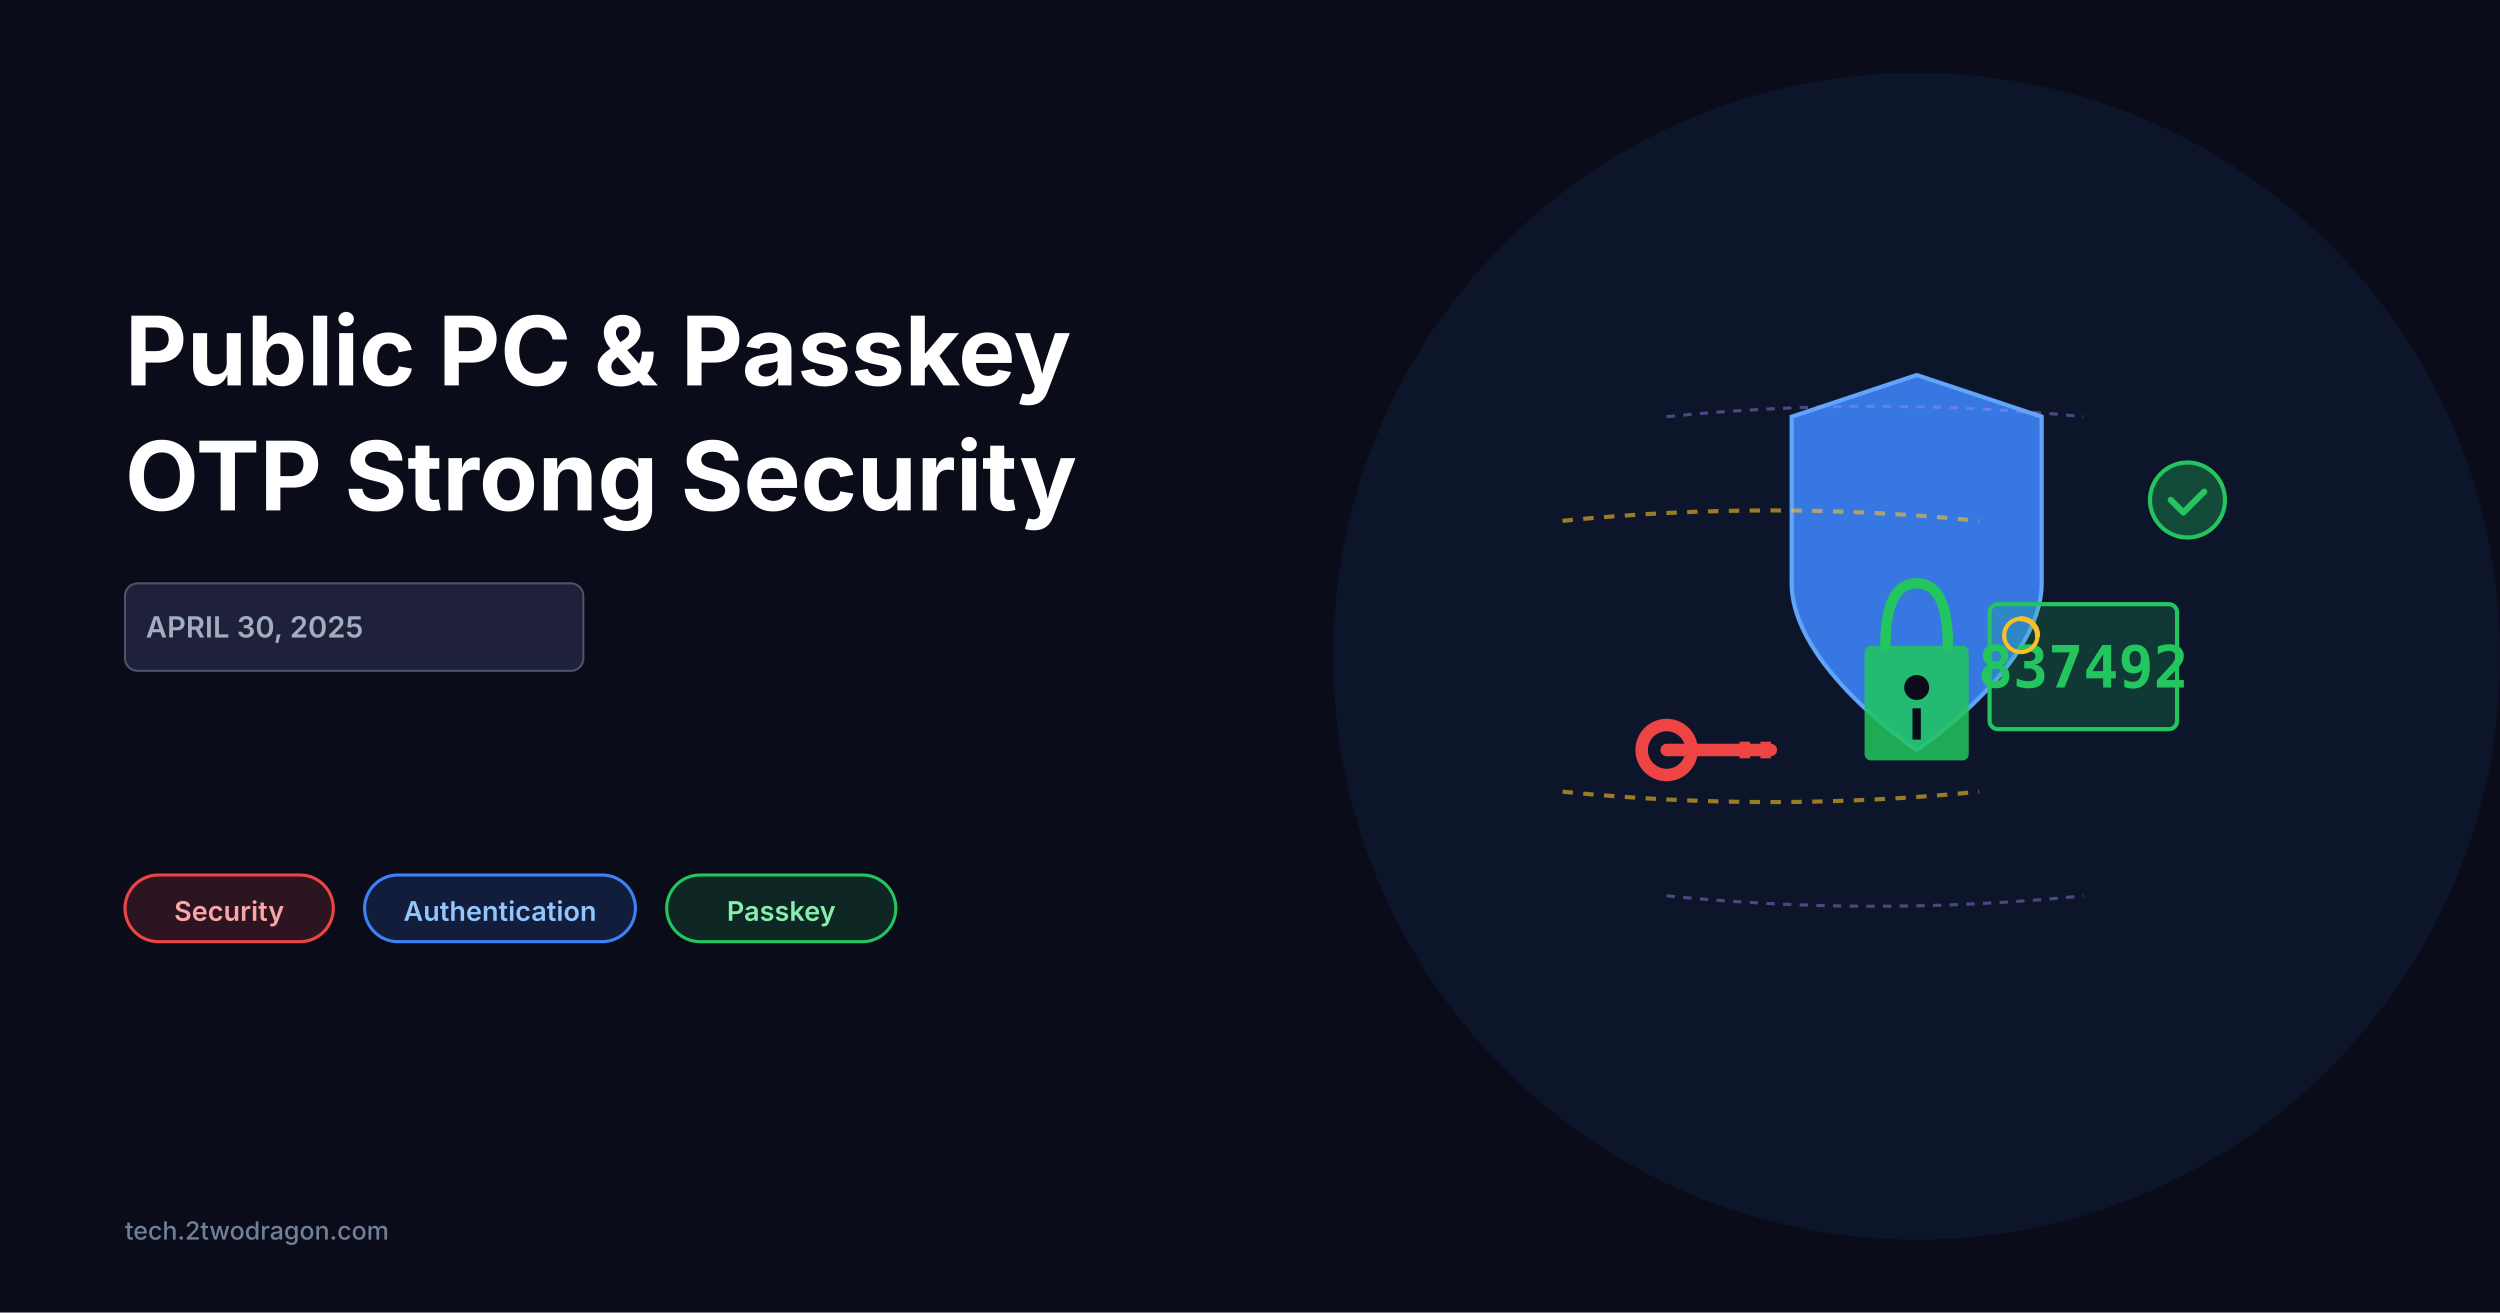
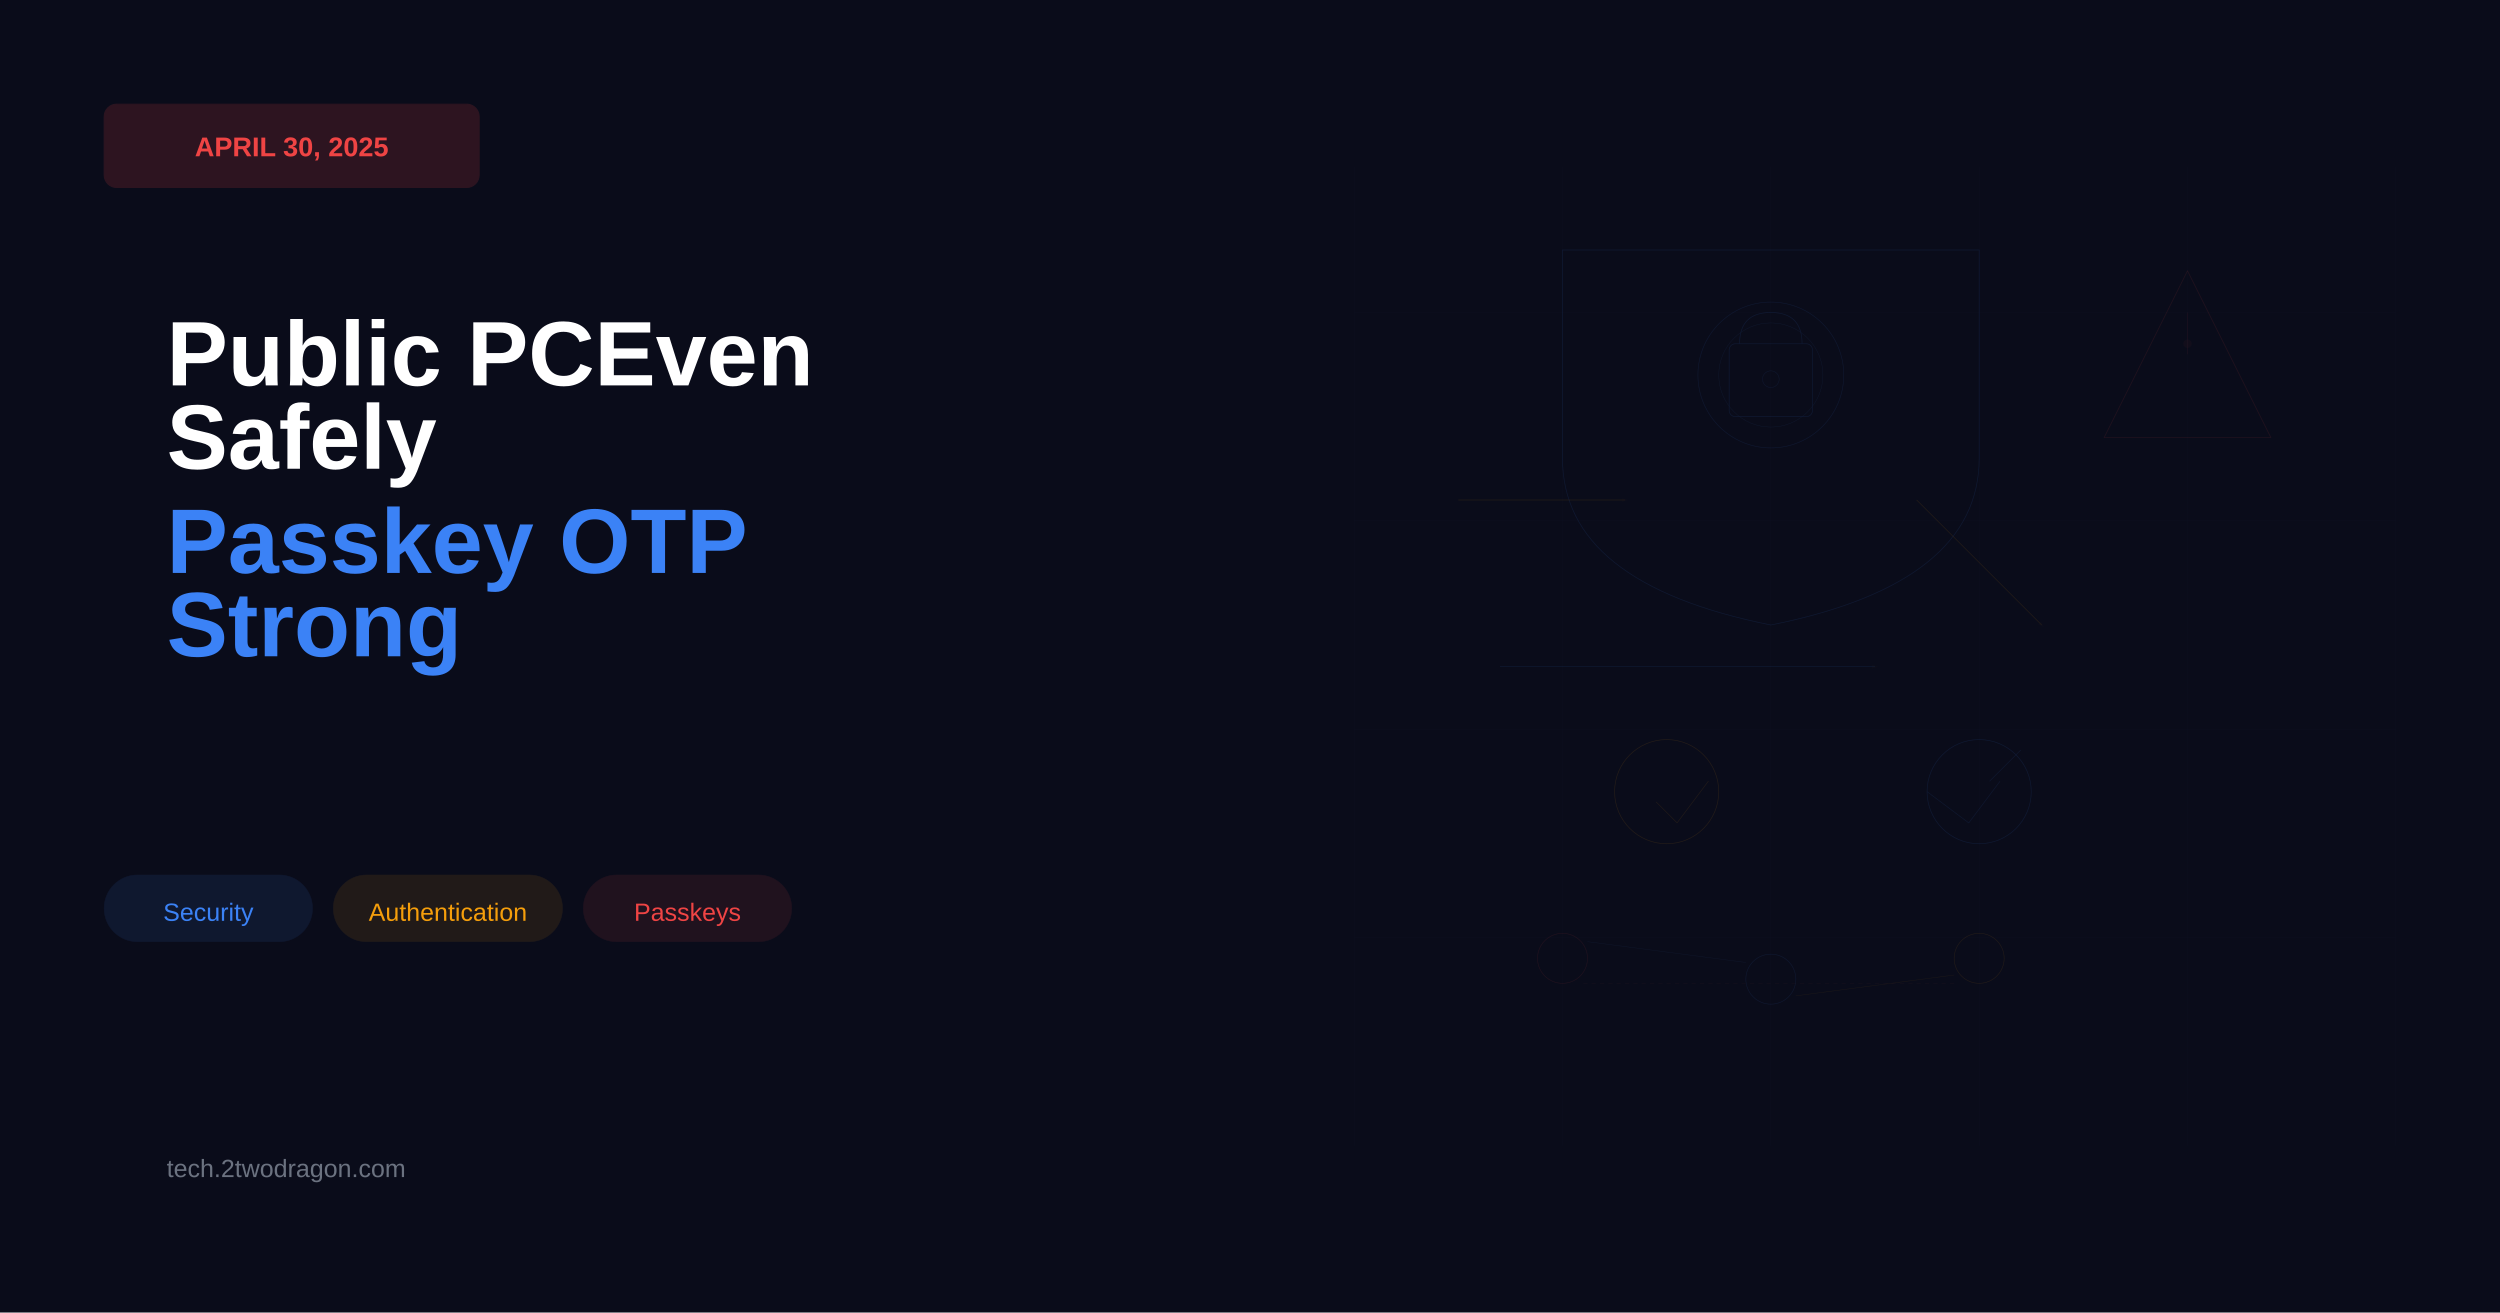
<svg xmlns="http://www.w3.org/2000/svg" viewBox="0 0 1200 630" width="1200" height="630">
  <rect width="1200" height="630" fill="#0a0c1a" />
-   <g>
-     <text x="60" y="185" font-family="system-ui, -apple-system, sans-serif" font-size="46" font-weight="700" fill="#ffffff">
-       Public PC &amp; Passkey
-     </text>
-     <text x="60" y="245" font-family="system-ui, -apple-system, sans-serif" font-size="46" font-weight="700" fill="#ffffff">
-       OTP Strong Security
-     </text>
-     <rect x="60" y="280" width="220" height="42" rx="6" fill="#1e2139" stroke="#4a5568" stroke-width="1" />
-     <text x="70" y="306" font-family="system-ui, -apple-system, sans-serif" font-size="14" font-weight="600" fill="#a0aec0">
-       APRIL 30, 2025
-     </text>
-     <g>
-       <rect x="60" y="420" width="100" height="32" rx="16" fill="rgba(239, 68, 68, 0.15)" stroke="#ef4444" stroke-width="1.5" />
-       <text x="110" y="442" font-family="system-ui, -apple-system, sans-serif" font-size="13" font-weight="600" fill="#fca5a5" text-anchor="middle">
-         Security
-       </text>
-       <rect x="175" y="420" width="130" height="32" rx="16" fill="rgba(59, 130, 246, 0.15)" stroke="#3b82f6" stroke-width="1.5" />
-       <text x="240" y="442" font-family="system-ui, -apple-system, sans-serif" font-size="13" font-weight="600" fill="#93c5fd" text-anchor="middle">
-         Authentication
-       </text>
-       <rect x="320" y="420" width="110" height="32" rx="16" fill="rgba(34, 197, 94, 0.15)" stroke="#22c55e" stroke-width="1.5" />
-       <text x="375" y="442" font-family="system-ui, -apple-system, sans-serif" font-size="13" font-weight="600" fill="#86efac" text-anchor="middle">
-         Passkey
-       </text>
-     </g>
-     <text x="60" y="595" font-family="system-ui, -apple-system, sans-serif" font-size="12" font-weight="500" fill="#718096">
-       tech.2twodragon.com
-     </text>
+   <rect x="50" y="50" width="180" height="40" rx="6" fill="#ef4444" opacity="0.15" stroke="#ef4444" stroke-width="0.5" />
+   <text x="140" y="75" font-family="Arial, sans-serif" font-size="13" font-weight="bold" fill="#ef4444" text-anchor="middle">APRIL 30, 2025</text>
+   <text x="80" y="185" font-family="Arial, sans-serif" font-size="44" font-weight="bold" fill="#ffffff">Public PCEven</text>
+   <text x="80" y="225" font-family="Arial, sans-serif" font-size="44" font-weight="bold" fill="#ffffff">Safely</text>
+   <text x="80" y="275" font-family="Arial, sans-serif" font-size="44" font-weight="bold" fill="#3b82f6">Passkey OTP</text>
+   <text x="80" y="315" font-family="Arial, sans-serif" font-size="44" font-weight="bold" fill="#3b82f6">Strong</text>
+   <rect x="50" y="420" width="100" height="32" rx="16" fill="#3b82f6" opacity="0.1" stroke="#3b82f6" stroke-width="0.25" />
+   <text x="100" y="442" font-family="Arial, sans-serif" font-size="12" fill="#3b82f6" text-anchor="middle">Security</text>
+   <rect x="160" y="420" width="110" height="32" rx="16" fill="#f59e0b" opacity="0.1" stroke="#f59e0b" stroke-width="0.25" />
+   <text x="215" y="442" font-family="Arial, sans-serif" font-size="12" fill="#f59e0b" text-anchor="middle">Authentication</text>
+   <rect x="280" y="420" width="100" height="32" rx="16" fill="#ef4444" opacity="0.1" stroke="#ef4444" stroke-width="0.25" />
+   <text x="330" y="442" font-family="Arial, sans-serif" font-size="12" fill="#ef4444" text-anchor="middle">Passkeys</text>
+   <text x="80" y="565" font-family="Arial, sans-serif" font-size="12" fill="#6b7280">tech.2twodragon.com</text>
+   <g opacity="0.12">
+     <path d="M 850 120 L 950 120 L 950 220 Q 950 280 850 300 Q 750 280 750 220 L 750 120 Z" fill="none" stroke="#3b82f6" stroke-width="0.3" />
+     <circle cx="850" cy="180" r="35" fill="none" stroke="#3b82f6" stroke-width="0.25" />
+     <circle cx="850" cy="180" r="25" fill="none" stroke="#3b82f6" stroke-width="0.15" />
+     <rect x="830" y="165" width="40" height="35" rx="3" fill="none" stroke="#3b82f6" stroke-width="0.3" />
+     <path d="M 835 165 Q 835 150 850 150 Q 865 150 865 165" fill="none" stroke="#3b82f6" stroke-width="0.3" />
+     <circle cx="850" cy="182" r="4" fill="none" stroke="#3b82f6" stroke-width="0.2" />
  </g>
-   <g>
-     <circle cx="920" cy="315" r="280" fill="rgba(59, 130, 246, 0.08)" />
-     <g transform="translate(920, 260)">
-       <path d="M 0 -80 L 60 -60 L 60 20 C 60 60 0 100 0 100 C 0 100 -60 60 -60 20 L -60 -60 Z" fill="#3b82f6" opacity="0.9" />
-       <path d="M 0 -80 L 60 -60 L 60 20 C 60 60 0 100 0 100 C 0 100 -60 60 -60 20 L -60 -60 Z" fill="none" stroke="#60a5fa" stroke-width="2" />
-     </g>
-     <g transform="translate(920, 315)">
-       <rect x="-25" y="-5" width="50" height="55" rx="3" fill="#22c55e" opacity="0.85" />
-       <path d="M -15 -5 Q -15 -35 0 -35 Q 15 -35 15 -5" fill="none" stroke="#22c55e" stroke-width="5" stroke-linecap="round" />
-       <circle cx="0" cy="15" r="6" fill="#0a0c1a" />
-       <rect x="-2" y="25" width="4" height="15" fill="#0a0c1a" />
-     </g>
-     <g transform="translate(800, 360)">
-       <line x1="0" y1="0" x2="50" y2="0" stroke="#ef4444" stroke-width="6" stroke-linecap="round" />
-       <circle cx="0" cy="0" r="12" fill="none" stroke="#ef4444" stroke-width="6" />
-       <rect x="35" y="-4" width="5" height="8" fill="#ef4444" />
-       <rect x="45" y="-4" width="5" height="8" fill="#ef4444" />
-     </g>
-     <g transform="translate(1000, 320)">
-       <rect x="-45" y="-30" width="90" height="60" rx="4" fill="rgba(34, 197, 94, 0.2)" stroke="#22c55e" stroke-width="2" />
-       <text x="0" y="10" font-family="monospace" font-size="28" font-weight="700" fill="#22c55e" text-anchor="middle">
-         837492
-       </text>
-       <circle cx="-30" cy="-15" r="8" fill="none" stroke="#fbbf24" stroke-width="2" />
-       <path d="M -30 -23 A 8 8 0 0 1 -22 -15" fill="none" stroke="#fbbf24" stroke-width="2.5" stroke-linecap="round" />
-     </g>
-     <g opacity="0.6">
-       <path d="M 750 250 Q 850 240 950 250" fill="none" stroke="#fbbf24" stroke-width="2" stroke-dasharray="5,5" />
-       <path d="M 750 380 Q 850 390 950 380" fill="none" stroke="#fbbf24" stroke-width="2" stroke-dasharray="5,5" />
-       <path d="M 800 200 Q 900 190 1000 200" fill="none" stroke="#a78bfa" stroke-width="1.5" stroke-dasharray="4,4" opacity="0.7" />
-       <path d="M 800 430 Q 900 440 1000 430" fill="none" stroke="#a78bfa" stroke-width="1.5" stroke-dasharray="4,4" opacity="0.7" />
-     </g>
-     <g transform="translate(1050, 240)">
-       <circle cx="0" cy="0" r="18" fill="rgba(34, 197, 94, 0.3)" stroke="#22c55e" stroke-width="2" />
-       <path d="M -8 0 L -2 6 L 8 -4" fill="none" stroke="#22c55e" stroke-width="3" stroke-linecap="round" stroke-linejoin="round" />
-     </g>
+   <defs>
+     <marker id="arrowhead" markerWidth="10" markerHeight="10" refX="5" refY="3" orient="auto">
+       <polygon points="0 0, 10 3, 0 6" fill="#f59e0b" opacity="0.12" />
+     </marker>
+   </defs>
+   <path d="M 700 240 L 780 240" stroke="#f59e0b" stroke-width="0.3" fill="none" opacity="0.12" marker-end="url(#arrowhead)" />
+   <path d="M 920 240 L 980 300" stroke="#f59e0b" stroke-width="0.3" fill="none" opacity="0.12" marker-end="url(#arrowhead)" />
+   <path d="M 720 320 L 900 320" stroke="#3b82f6" stroke-width="0.3" fill="none" opacity="0.12" marker-end="url(#arrowhead)" />
+   <g opacity="0.12">
+     <polygon points="1050,130 1090,210 1010,210" fill="none" stroke="#ef4444" stroke-width="0.3" />
+     <circle cx="1050" cy="165" r="2" fill="#ef4444" opacity="0.3" />
+     <line x1="1050" y1="150" x2="1050" y2="170" stroke="#ef4444" stroke-width="0.2" />
+   </g>
+   <g opacity="0.12">
+     <circle cx="950" cy="380" r="25" fill="none" stroke="#3b82f6" stroke-width="0.3" />
+     <line x1="955" y1="375" x2="970" y2="360" stroke="#3b82f6" stroke-width="0.25" />
+     <path d="M 925 380 L 945 395 L 960 375" fill="none" stroke="#3b82f6" stroke-width="0.25" />
+   </g>
+   <g opacity="0.12">
+     <circle cx="800" cy="380" r="25" fill="none" stroke="#f59e0b" stroke-width="0.3" />
+     <path d="M 795 385 L 805 395 L 820 375" fill="none" stroke="#f59e0b" stroke-width="0.25" stroke-linecap="round" stroke-linejoin="round" />
+   </g>
+   <circle cx="750" cy="460" r="12" fill="none" stroke="#ef4444" stroke-width="0.25" opacity="0.12" />
+   <circle cx="850" cy="470" r="12" fill="none" stroke="#3b82f6" stroke-width="0.25" opacity="0.12" />
+   <circle cx="950" cy="460" r="12" fill="none" stroke="#f59e0b" stroke-width="0.25" opacity="0.12" />
+   <line x1="762" y1="452" x2="838" y2="462" stroke="#3b82f6" stroke-width="0.2" opacity="0.08" />
+   <line x1="862" y1="478" x2="938" y2="468" stroke="#f59e0b" stroke-width="0.2" opacity="0.08" />
+   <line x1="760" y1="472" x2="940" y2="472" stroke="#ef4444" stroke-width="0.15" opacity="0.08" stroke-dasharray="2,2" />
+   <g opacity="0.03" stroke="#3b82f6" stroke-width="0.15">
+     <line x1="650" y1="80" x2="650" y2="550" />
+     <line x1="750" y1="80" x2="750" y2="550" />
+     <line x1="850" y1="80" x2="850" y2="550" />
+     <line x1="950" y1="80" x2="950" y2="550" />
+     <line x1="1050" y1="80" x2="1050" y2="550" />
+     <line x1="1150" y1="80" x2="1150" y2="550" />
+     <line x1="650" y1="150" x2="1150" y2="150" />
+     <line x1="650" y1="250" x2="1150" y2="250" />
+     <line x1="650" y1="350" x2="1150" y2="350" />
+     <line x1="650" y1="450" x2="1150" y2="450" />
  </g>
</svg>
